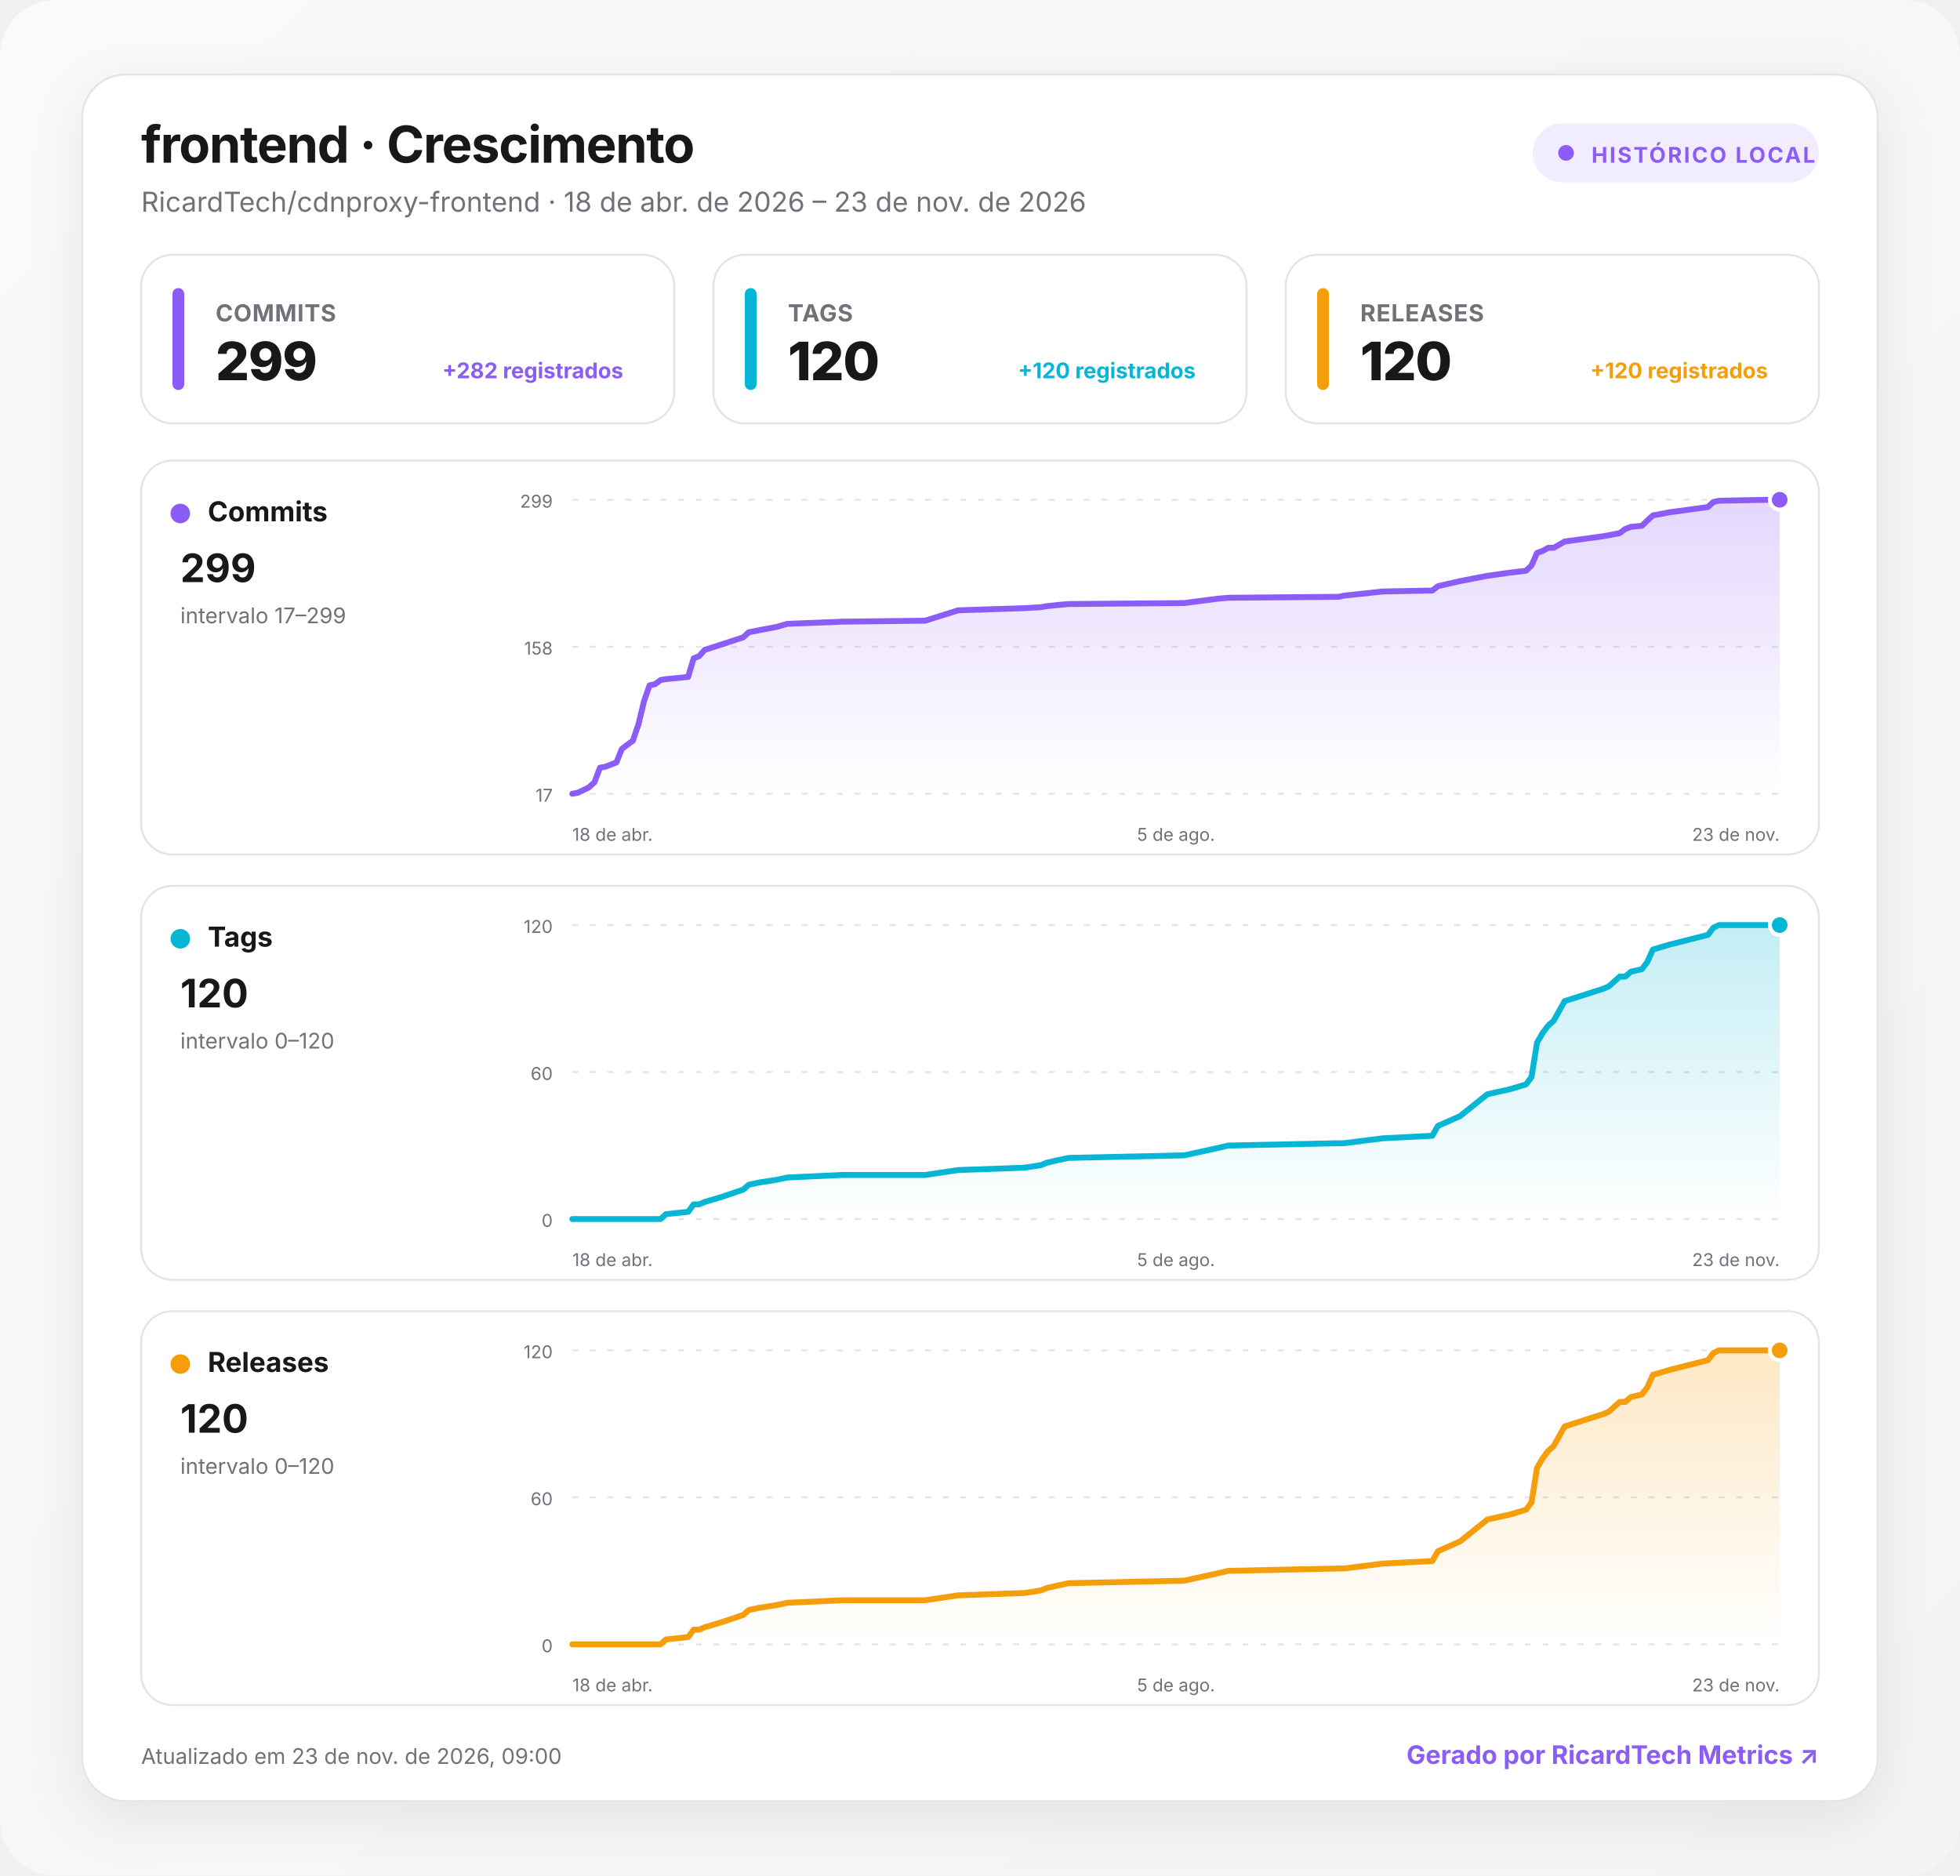
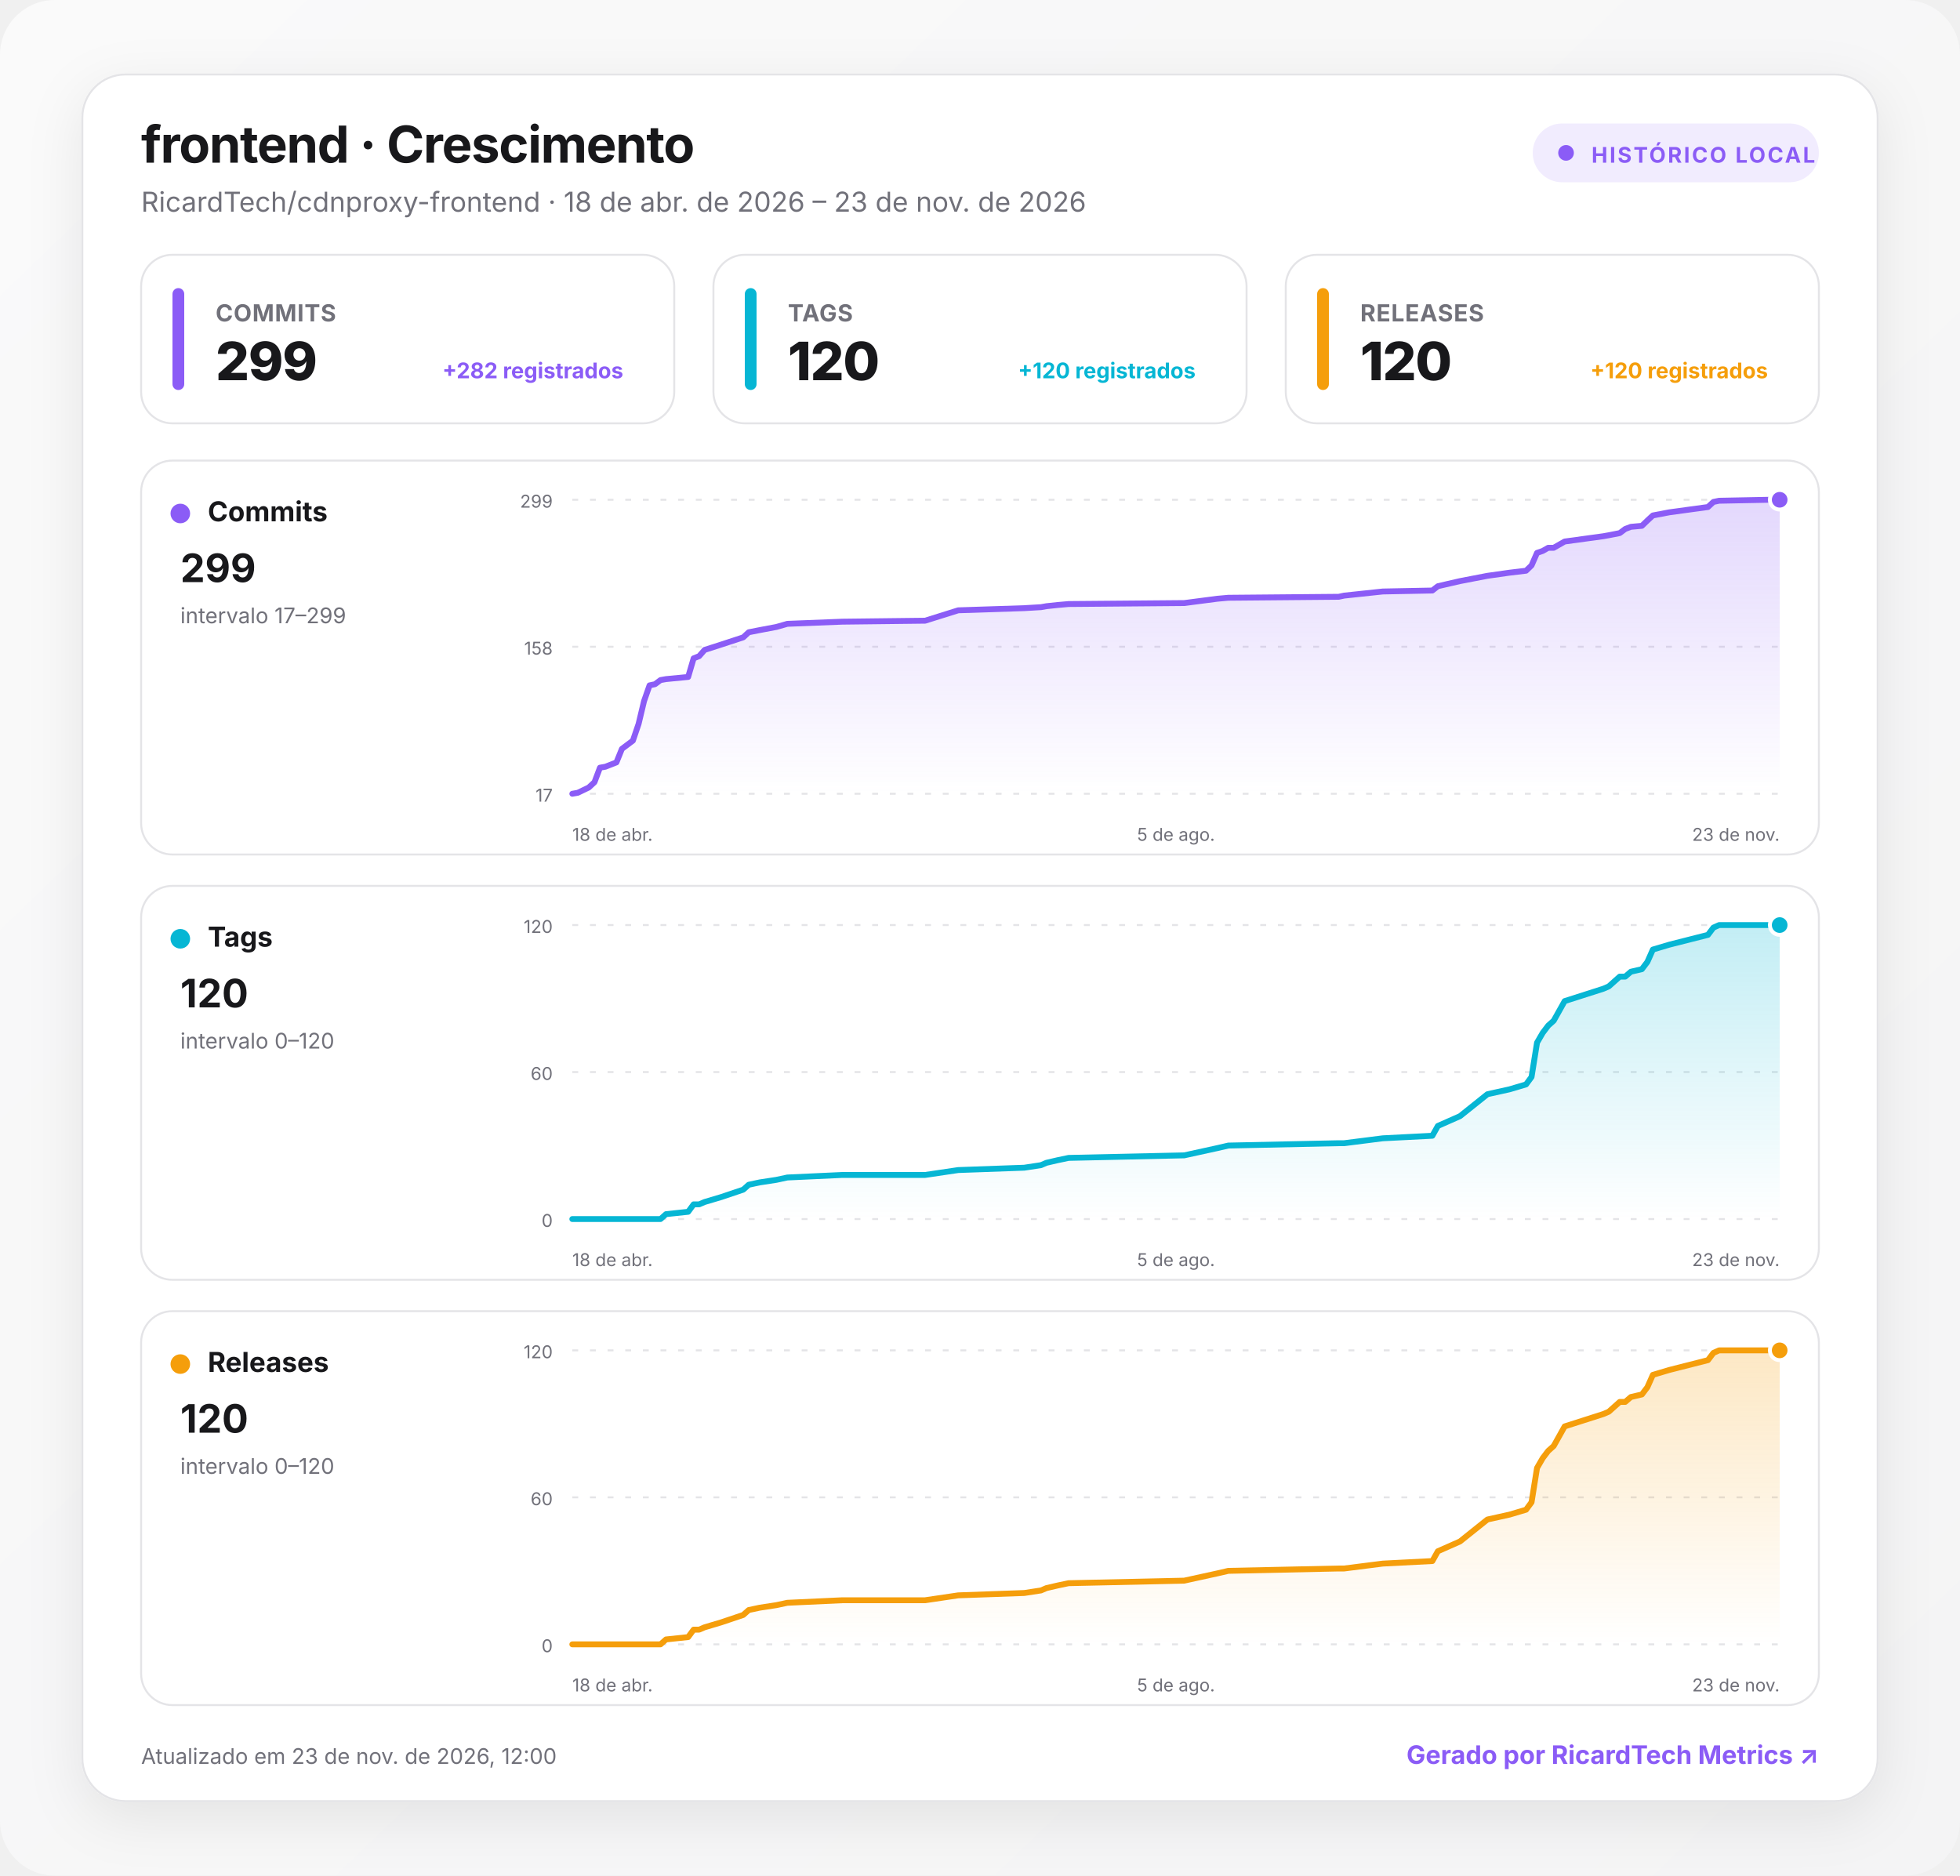
<svg xmlns="http://www.w3.org/2000/svg" width="1000" height="957" viewBox="0 0 1000 957" role="img" aria-labelledby="title desc">
  <defs>
    <linearGradient id="background" x1="0" y1="0" x2="1" y2="1">
      <stop offset="0" stop-color="#fafafa" />
      <stop offset="1" stop-color="#f4f4f5" />
    </linearGradient>
    <linearGradient id="fill-commits" x1="0" y1="0" x2="0" y2="1">
      <stop offset="0" stop-color="#8b5cf6" stop-opacity=".24" />
      <stop offset="1" stop-color="#8b5cf6" stop-opacity="0" />
    </linearGradient>
    <linearGradient id="fill-tags" x1="0" y1="0" x2="0" y2="1">
      <stop offset="0" stop-color="#06b6d4" stop-opacity=".24" />
      <stop offset="1" stop-color="#06b6d4" stop-opacity="0" />
    </linearGradient>
    <linearGradient id="fill-releases" x1="0" y1="0" x2="0" y2="1">
      <stop offset="0" stop-color="#f59e0b" stop-opacity=".24" />
      <stop offset="1" stop-color="#f59e0b" stop-opacity="0" />
    </linearGradient>
    <filter id="shadow" x="-10%" y="-10%" width="120%" height="130%">
      <feDropShadow dx="0" dy="8" stdDeviation="14" flood-color="#18181b" flood-opacity=".08" />
    </filter>
    <style>
      :root { color-scheme: light dark; }
      .bg { fill: url(#background); }
      .surface { fill: #ffffff; stroke: #e4e4e7; }
      .panel { fill: #ffffff; stroke: #e4e4e7; }
      .primary { fill: #18181b; }
      .secondary { fill: #71717a; }
      .grid { stroke: #e4e4e7; }
      text { font-family: Inter, ui-sans-serif, system-ui, -apple-system, BlinkMacSystemFont, "Segoe UI", Roboto, sans-serif; }
      @media (prefers-color-scheme: dark) {
        .bg { fill: #09090b; }
        .surface, .panel { fill: #111113; stroke: #27272a; }
        .primary { fill: #fafafa; }
        .secondary { fill: #a1a1aa; }
        .grid { stroke: #27272a; }
      }
    </style>
  </defs>
  <rect class="bg" width="1000" height="957" rx="28" />
  <g transform="translate(42 38)">
    <rect x="0" y="0" width="916" height="881" rx="22" class="surface" filter="url(#shadow)" />
    <text x="30" y="45" class="primary" font-size="26" font-weight="750" letter-spacing="-.5">frontend · Crescimento</text>
    <text x="30" y="70" class="secondary" font-size="14">RicardTech/cdnproxy-frontend · 18 de abr. de 2026 – 23 de nov. de 2026</text>
    <g transform="translate(740 25)">
      <rect width="146" height="30" rx="15" fill="#8b5cf6" fill-opacity=".12" />
      <circle cx="17" cy="15" r="4" fill="#8b5cf6" />
      <text x="30" y="20" fill="#8b5cf6" font-size="11" font-weight="700" letter-spacing="1">HISTÓRICO LOCAL</text>
    </g>
    <g transform="translate(30 92)">
      <rect width="272" height="86" rx="16" class="panel" />
      <rect x="16" y="17" width="6" height="52" rx="3" fill="#8b5cf6" />
      <text x="38" y="34" class="secondary" font-size="12" font-weight="650" letter-spacing=".3">COMMITS</text>
      <text x="38" y="64" class="primary" font-size="27" font-weight="760" letter-spacing="-.5">299</text>
      <text x="246" y="63" text-anchor="end" fill="#8b5cf6" font-size="11" font-weight="650">+282 registrados</text>
    </g>
    <g transform="translate(322 92)">
      <rect width="272" height="86" rx="16" class="panel" />
      <rect x="16" y="17" width="6" height="52" rx="3" fill="#06b6d4" />
      <text x="38" y="34" class="secondary" font-size="12" font-weight="650" letter-spacing=".3">TAGS</text>
      <text x="38" y="64" class="primary" font-size="27" font-weight="760" letter-spacing="-.5">120</text>
      <text x="246" y="63" text-anchor="end" fill="#06b6d4" font-size="11" font-weight="650">+120 registrados</text>
    </g>
    <g transform="translate(614 92)">
      <rect width="272" height="86" rx="16" class="panel" />
      <rect x="16" y="17" width="6" height="52" rx="3" fill="#f59e0b" />
      <text x="38" y="34" class="secondary" font-size="12" font-weight="650" letter-spacing=".3">RELEASES</text>
      <text x="38" y="64" class="primary" font-size="27" font-weight="760" letter-spacing="-.5">120</text>
      <text x="246" y="63" text-anchor="end" fill="#f59e0b" font-size="11" font-weight="650">+120 registrados</text>
    </g>
    <g transform="translate(30 197)">
      <rect width="856" height="201" rx="16" class="panel" />
      <circle cx="20" cy="27" r="5" fill="#8b5cf6" />
      <text x="34" y="31" class="primary" font-size="14" font-weight="700">Commits</text>
      <text x="20" y="62" class="primary" font-size="20" font-weight="750">299</text>
      <text x="20" y="83" class="secondary" font-size="11">intervalo 17–299</text>
      <line x1="220" x2="836" y1="20" y2="20" class="grid" stroke-width="1" stroke-dasharray="3 6" />
      <text x="210" y="24" text-anchor="end" class="secondary" font-size="9">299</text>
      <line x1="220" x2="836" y1="95" y2="95" class="grid" stroke-width="1" stroke-dasharray="3 6" />
      <text x="210" y="99" text-anchor="end" class="secondary" font-size="9">158</text>
      <line x1="220" x2="836" y1="170" y2="170" class="grid" stroke-width="1" stroke-dasharray="3 6" />
      <text x="210" y="174" text-anchor="end" class="secondary" font-size="9">17</text>
      <path d="M220 170 L222.8 169.5 L228.4 166.8 L231.3 164.1 L234.1 156.7 L236.9 156.2 L239.7 155.1 L242.5 154 L245.3 147.1 L250.9 142.9 L253.8 134.4 L256.6 122.7 L259.4 114.7 L262.2 114.1 L265 112 L267.8 111.5 L279.1 110.4 L281.9 100.9 L284.7 99.8 L287.5 96.6 L295.9 93.9 L307.2 90.2 L310 87.6 L315.6 86.5 L324.1 84.9 L329.7 83.3 L357.8 82.2 L400 81.7 L416.9 76.4 L450.6 75.3 L459.1 74.8 L461.9 74.3 L467.5 73.7 L473.2 73.2 L532.2 72.7 L549.1 70.5 L554.7 70 L611 69.5 L613.8 68.9 L633.5 66.8 L658.8 66.3 L661.6 64.1 L672.9 61.5 L686.9 58.8 L698.2 57.2 L706.6 56.2 L709.4 53.5 L712.2 47.1 L715.1 46.1 L717.9 44.5 L720.7 44.5 L726.3 41.3 L746 38.6 L748.8 38.1 L754.4 37 L757.2 34.9 L760.1 33.8 L765.7 33.3 L768.5 30.6 L771.3 28 L779.7 26.4 L799.4 23.7 L802.2 21.1 L805.1 20.5 L830.4 20 L836 20 L836 170 L220 170 Z" fill="url(#fill-commits)" />
      <path d="M220 170 L222.8 169.5 L228.4 166.8 L231.3 164.1 L234.1 156.7 L236.9 156.2 L239.7 155.1 L242.5 154 L245.3 147.1 L250.9 142.9 L253.8 134.4 L256.6 122.7 L259.4 114.7 L262.2 114.1 L265 112 L267.8 111.5 L279.1 110.4 L281.9 100.9 L284.7 99.8 L287.5 96.6 L295.9 93.9 L307.2 90.2 L310 87.6 L315.6 86.5 L324.1 84.9 L329.7 83.3 L357.8 82.2 L400 81.7 L416.9 76.4 L450.6 75.3 L459.1 74.8 L461.9 74.3 L467.5 73.7 L473.2 73.2 L532.2 72.7 L549.1 70.5 L554.7 70 L611 69.5 L613.8 68.9 L633.5 66.8 L658.8 66.3 L661.6 64.1 L672.9 61.5 L686.9 58.8 L698.2 57.2 L706.6 56.2 L709.4 53.5 L712.2 47.1 L715.1 46.1 L717.9 44.5 L720.7 44.5 L726.3 41.3 L746 38.6 L748.8 38.1 L754.4 37 L757.2 34.9 L760.1 33.8 L765.7 33.3 L768.5 30.6 L771.3 28 L779.7 26.4 L799.4 23.7 L802.2 21.1 L805.1 20.5 L830.4 20 L836 20" fill="none" stroke="#8b5cf6" stroke-width="3" stroke-linecap="round" stroke-linejoin="round" />
      <circle cx="836" cy="20" r="5" fill="#8b5cf6" stroke="#fff" stroke-width="2" />
      <text x="220" y="194" text-anchor="start" class="secondary" font-size="9">18 de abr.</text>
      <text x="528" y="194" text-anchor="middle" class="secondary" font-size="9">5 de ago.</text>
      <text x="836" y="194" text-anchor="end" class="secondary" font-size="9">23 de nov.</text>
    </g>
    <g transform="translate(30 414)">
      <rect width="856" height="201" rx="16" class="panel" />
      <circle cx="20" cy="27" r="5" fill="#06b6d4" />
      <text x="34" y="31" class="primary" font-size="14" font-weight="700">Tags</text>
      <text x="20" y="62" class="primary" font-size="20" font-weight="750">120</text>
      <text x="20" y="83" class="secondary" font-size="11">intervalo 0–120</text>
      <line x1="220" x2="836" y1="20" y2="20" class="grid" stroke-width="1" stroke-dasharray="3 6" />
      <text x="210" y="24" text-anchor="end" class="secondary" font-size="9">120</text>
      <line x1="220" x2="836" y1="95" y2="95" class="grid" stroke-width="1" stroke-dasharray="3 6" />
      <text x="210" y="99" text-anchor="end" class="secondary" font-size="9">60</text>
      <line x1="220" x2="836" y1="170" y2="170" class="grid" stroke-width="1" stroke-dasharray="3 6" />
      <text x="210" y="174" text-anchor="end" class="secondary" font-size="9">0</text>
      <path d="M220 170 L222.8 170 L228.4 170 L231.3 170 L234.1 170 L236.9 170 L239.7 170 L242.5 170 L245.3 170 L250.9 170 L253.8 170 L256.6 170 L259.4 170 L262.2 170 L265 170 L267.8 167.5 L279.1 166.3 L281.9 162.5 L284.7 162.5 L287.5 161.3 L295.9 158.8 L307.2 155 L310 152.5 L315.6 151.3 L324.1 150 L329.7 148.8 L357.8 147.5 L400 147.5 L416.9 145 L450.6 143.8 L459.1 142.5 L461.9 141.3 L467.5 140 L473.2 138.8 L532.2 137.5 L549.1 133.8 L554.7 132.5 L611 131.3 L613.8 131.3 L633.5 128.8 L658.8 127.5 L661.6 122.5 L672.9 117.5 L686.9 106.3 L698.2 103.8 L706.6 101.3 L709.4 97.5 L712.2 80 L715.1 75 L717.9 71.3 L720.7 68.8 L726.3 58.8 L746 52.5 L748.8 51.3 L754.4 46.3 L757.2 46.3 L760.1 43.8 L765.7 42.5 L768.5 38.8 L771.3 32.5 L779.7 30 L799.4 25 L802.2 21.3 L805.1 20 L830.4 20 L836 20 L836 170 L220 170 Z" fill="url(#fill-tags)" />
      <path d="M220 170 L222.8 170 L228.4 170 L231.3 170 L234.1 170 L236.9 170 L239.7 170 L242.5 170 L245.3 170 L250.9 170 L253.8 170 L256.6 170 L259.4 170 L262.2 170 L265 170 L267.8 167.5 L279.1 166.3 L281.9 162.5 L284.7 162.5 L287.5 161.3 L295.9 158.8 L307.2 155 L310 152.5 L315.6 151.3 L324.1 150 L329.7 148.8 L357.8 147.5 L400 147.5 L416.9 145 L450.6 143.8 L459.1 142.5 L461.9 141.3 L467.5 140 L473.2 138.8 L532.2 137.5 L549.1 133.8 L554.7 132.5 L611 131.3 L613.8 131.3 L633.5 128.8 L658.8 127.5 L661.6 122.5 L672.9 117.5 L686.9 106.3 L698.2 103.8 L706.6 101.3 L709.4 97.5 L712.2 80 L715.1 75 L717.9 71.3 L720.7 68.8 L726.3 58.8 L746 52.5 L748.8 51.3 L754.4 46.3 L757.2 46.3 L760.1 43.8 L765.7 42.5 L768.5 38.8 L771.3 32.5 L779.7 30 L799.4 25 L802.2 21.3 L805.1 20 L830.4 20 L836 20" fill="none" stroke="#06b6d4" stroke-width="3" stroke-linecap="round" stroke-linejoin="round" />
      <circle cx="836" cy="20" r="5" fill="#06b6d4" stroke="#fff" stroke-width="2" />
      <text x="220" y="194" text-anchor="start" class="secondary" font-size="9">18 de abr.</text>
      <text x="528" y="194" text-anchor="middle" class="secondary" font-size="9">5 de ago.</text>
      <text x="836" y="194" text-anchor="end" class="secondary" font-size="9">23 de nov.</text>
    </g>
    <g transform="translate(30 631)">
      <rect width="856" height="201" rx="16" class="panel" />
      <circle cx="20" cy="27" r="5" fill="#f59e0b" />
      <text x="34" y="31" class="primary" font-size="14" font-weight="700">Releases</text>
      <text x="20" y="62" class="primary" font-size="20" font-weight="750">120</text>
      <text x="20" y="83" class="secondary" font-size="11">intervalo 0–120</text>
      <line x1="220" x2="836" y1="20" y2="20" class="grid" stroke-width="1" stroke-dasharray="3 6" />
      <text x="210" y="24" text-anchor="end" class="secondary" font-size="9">120</text>
      <line x1="220" x2="836" y1="95" y2="95" class="grid" stroke-width="1" stroke-dasharray="3 6" />
      <text x="210" y="99" text-anchor="end" class="secondary" font-size="9">60</text>
      <line x1="220" x2="836" y1="170" y2="170" class="grid" stroke-width="1" stroke-dasharray="3 6" />
      <text x="210" y="174" text-anchor="end" class="secondary" font-size="9">0</text>
      <path d="M220 170 L222.8 170 L228.4 170 L231.3 170 L234.1 170 L236.9 170 L239.7 170 L242.5 170 L245.3 170 L250.9 170 L253.8 170 L256.6 170 L259.4 170 L262.2 170 L265 170 L267.8 167.5 L279.1 166.3 L281.9 162.5 L284.7 162.5 L287.5 161.3 L295.9 158.8 L307.2 155 L310 152.5 L315.6 151.3 L324.1 150 L329.7 148.8 L357.8 147.5 L400 147.5 L416.9 145 L450.6 143.8 L459.1 142.5 L461.9 141.3 L467.5 140 L473.2 138.8 L532.2 137.5 L549.1 133.8 L554.7 132.5 L611 131.3 L613.8 131.3 L633.5 128.8 L658.8 127.5 L661.6 122.5 L672.9 117.5 L686.9 106.3 L698.2 103.8 L706.6 101.3 L709.4 97.5 L712.2 80 L715.1 75 L717.9 71.3 L720.7 68.8 L726.3 58.8 L746 52.5 L748.8 51.3 L754.4 46.3 L757.2 46.3 L760.1 43.8 L765.7 42.5 L768.5 38.8 L771.3 32.5 L779.7 30 L799.4 25 L802.2 21.3 L805.1 20 L830.4 20 L836 20 L836 170 L220 170 Z" fill="url(#fill-releases)" />
      <path d="M220 170 L222.8 170 L228.4 170 L231.3 170 L234.1 170 L236.9 170 L239.7 170 L242.5 170 L245.3 170 L250.9 170 L253.8 170 L256.6 170 L259.4 170 L262.2 170 L265 170 L267.8 167.5 L279.1 166.3 L281.9 162.5 L284.7 162.5 L287.5 161.3 L295.9 158.8 L307.2 155 L310 152.5 L315.6 151.3 L324.1 150 L329.7 148.8 L357.8 147.5 L400 147.5 L416.9 145 L450.6 143.8 L459.1 142.5 L461.9 141.3 L467.5 140 L473.2 138.8 L532.2 137.5 L549.1 133.8 L554.7 132.5 L611 131.3 L613.8 131.3 L633.5 128.8 L658.8 127.5 L661.6 122.5 L672.9 117.5 L686.9 106.3 L698.2 103.8 L706.6 101.3 L709.4 97.5 L712.2 80 L715.1 75 L717.9 71.3 L720.7 68.8 L726.3 58.8 L746 52.5 L748.8 51.3 L754.4 46.3 L757.2 46.3 L760.1 43.8 L765.7 42.5 L768.5 38.8 L771.3 32.5 L779.7 30 L799.4 25 L802.2 21.3 L805.1 20 L830.4 20 L836 20" fill="none" stroke="#f59e0b" stroke-width="3" stroke-linecap="round" stroke-linejoin="round" />
      <circle cx="836" cy="20" r="5" fill="#f59e0b" stroke="#fff" stroke-width="2" />
      <text x="220" y="194" text-anchor="start" class="secondary" font-size="9">18 de abr.</text>
      <text x="528" y="194" text-anchor="middle" class="secondary" font-size="9">5 de ago.</text>
      <text x="836" y="194" text-anchor="end" class="secondary" font-size="9">23 de nov.</text>
    </g>
-     <text x="30" y="862" class="secondary" font-size="11">Atualizado em 23 de nov. de 2026, 09:00</text>
+     <text x="30" y="862" class="secondary" font-size="11">Atualizado em 23 de nov. de 2026, 12:00</text>
    <a href="https://git.ricardtech.top/RicardTech/ricardtech-metrics" target="_blank" aria-label="Abrir projeto RicardTech Metrics">
      <text x="886" y="862" fill="#8b5cf6" text-anchor="end" font-size="13" font-weight="700">Gerado por RicardTech Metrics ↗</text>
    </a>
  </g>
</svg>
